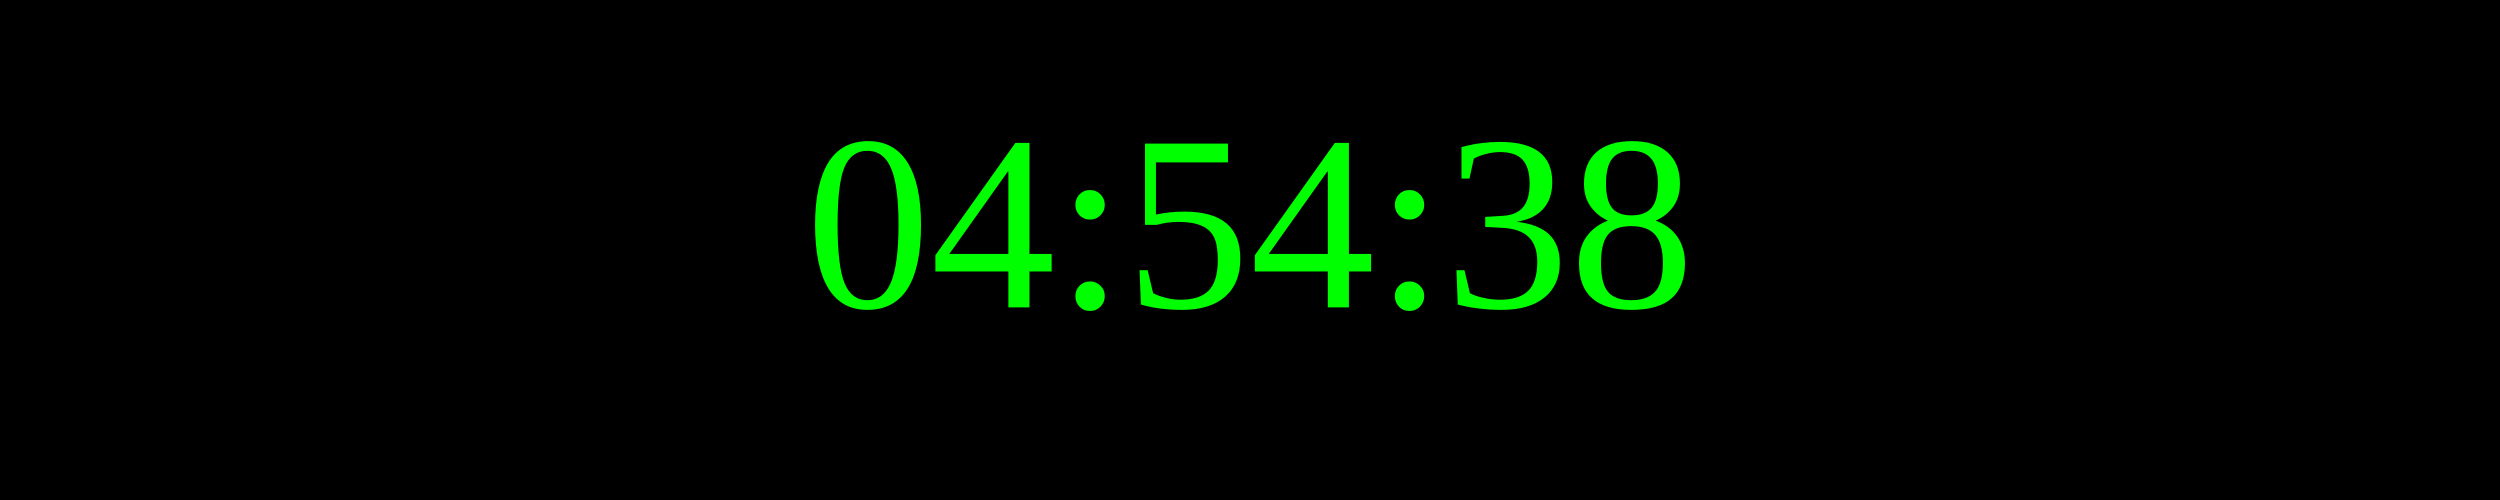
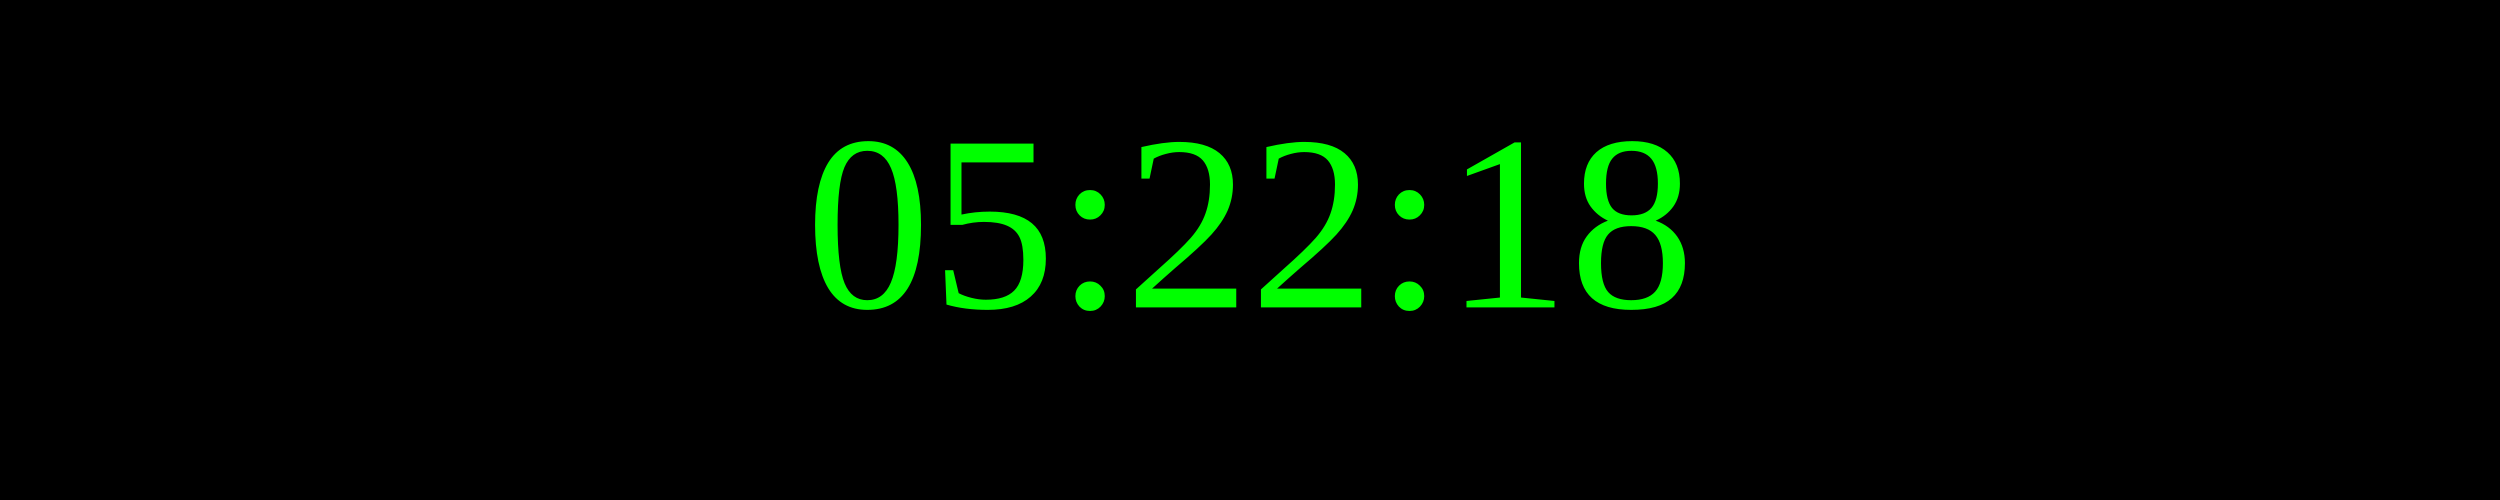
<svg xmlns="http://www.w3.org/2000/svg" width="250" height="50">
  <rect width="100%" height="100%" fill="black" />
  <text x="50%" y="50%" font-size="25" fill="lime" text-anchor="middle" dominant-baseline="middle">
- 04:54:38
+ 05:22:18
</text>
</svg>
